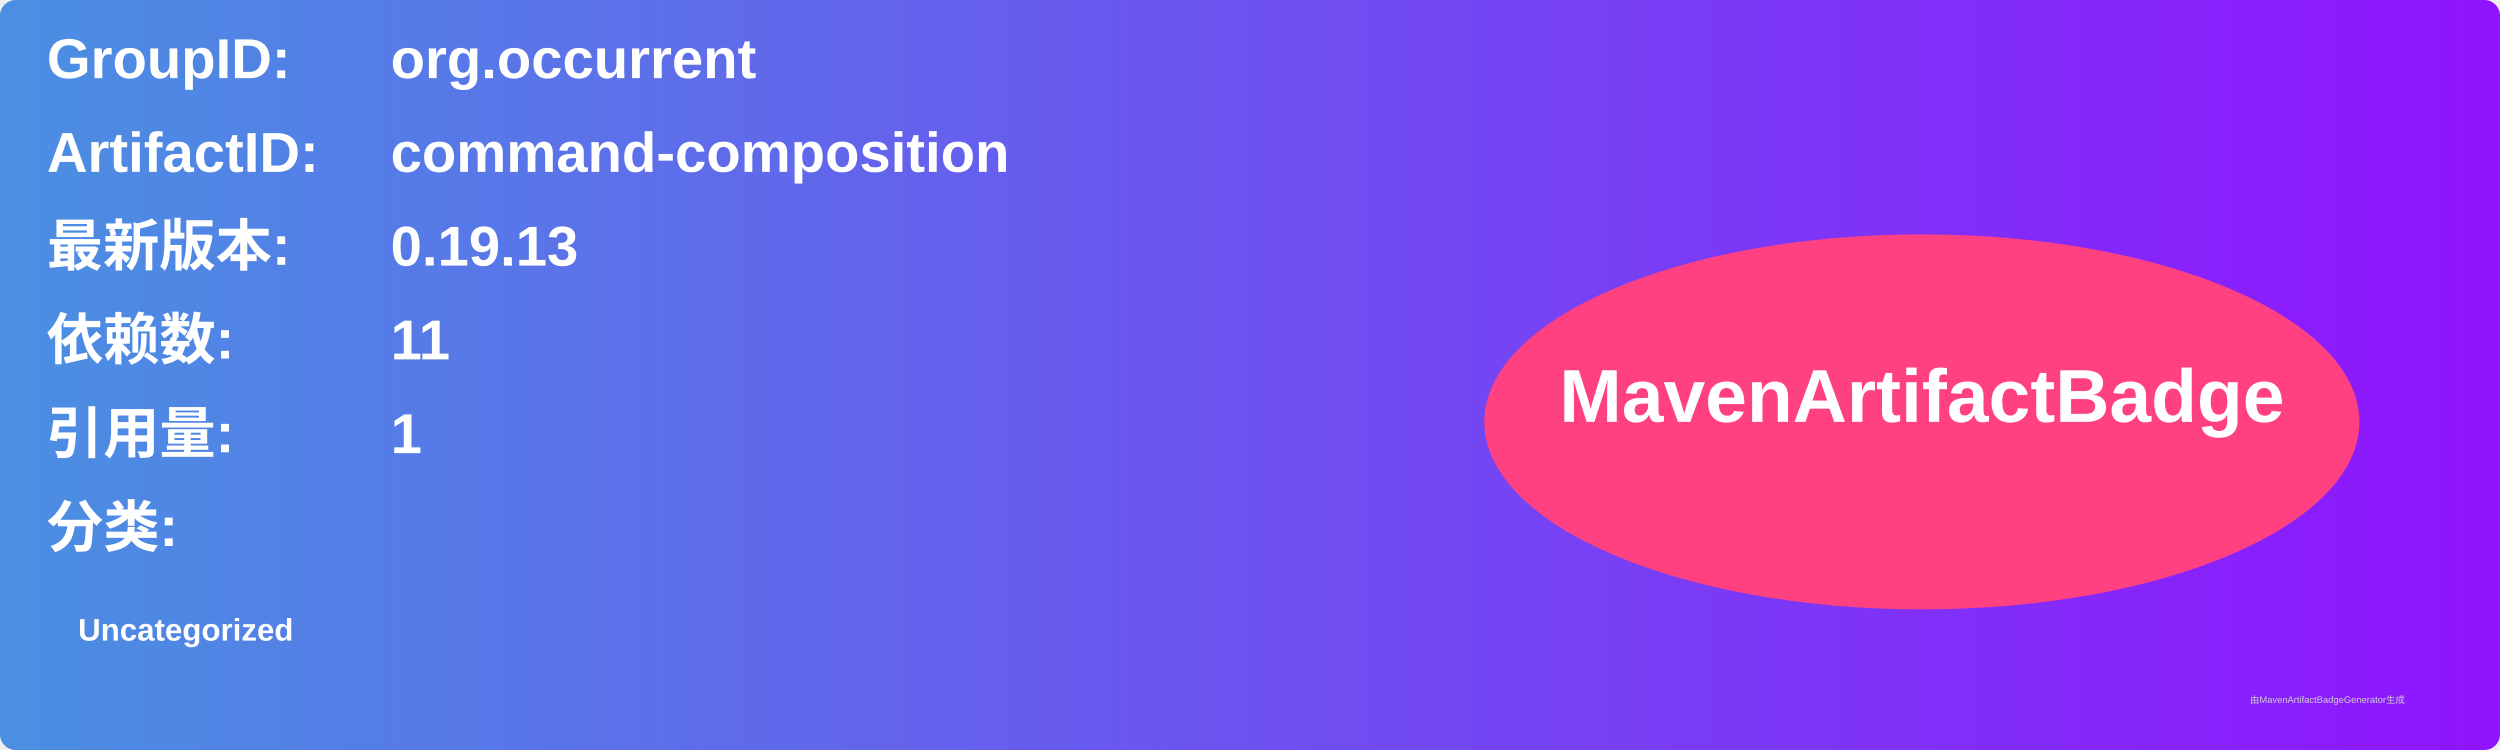
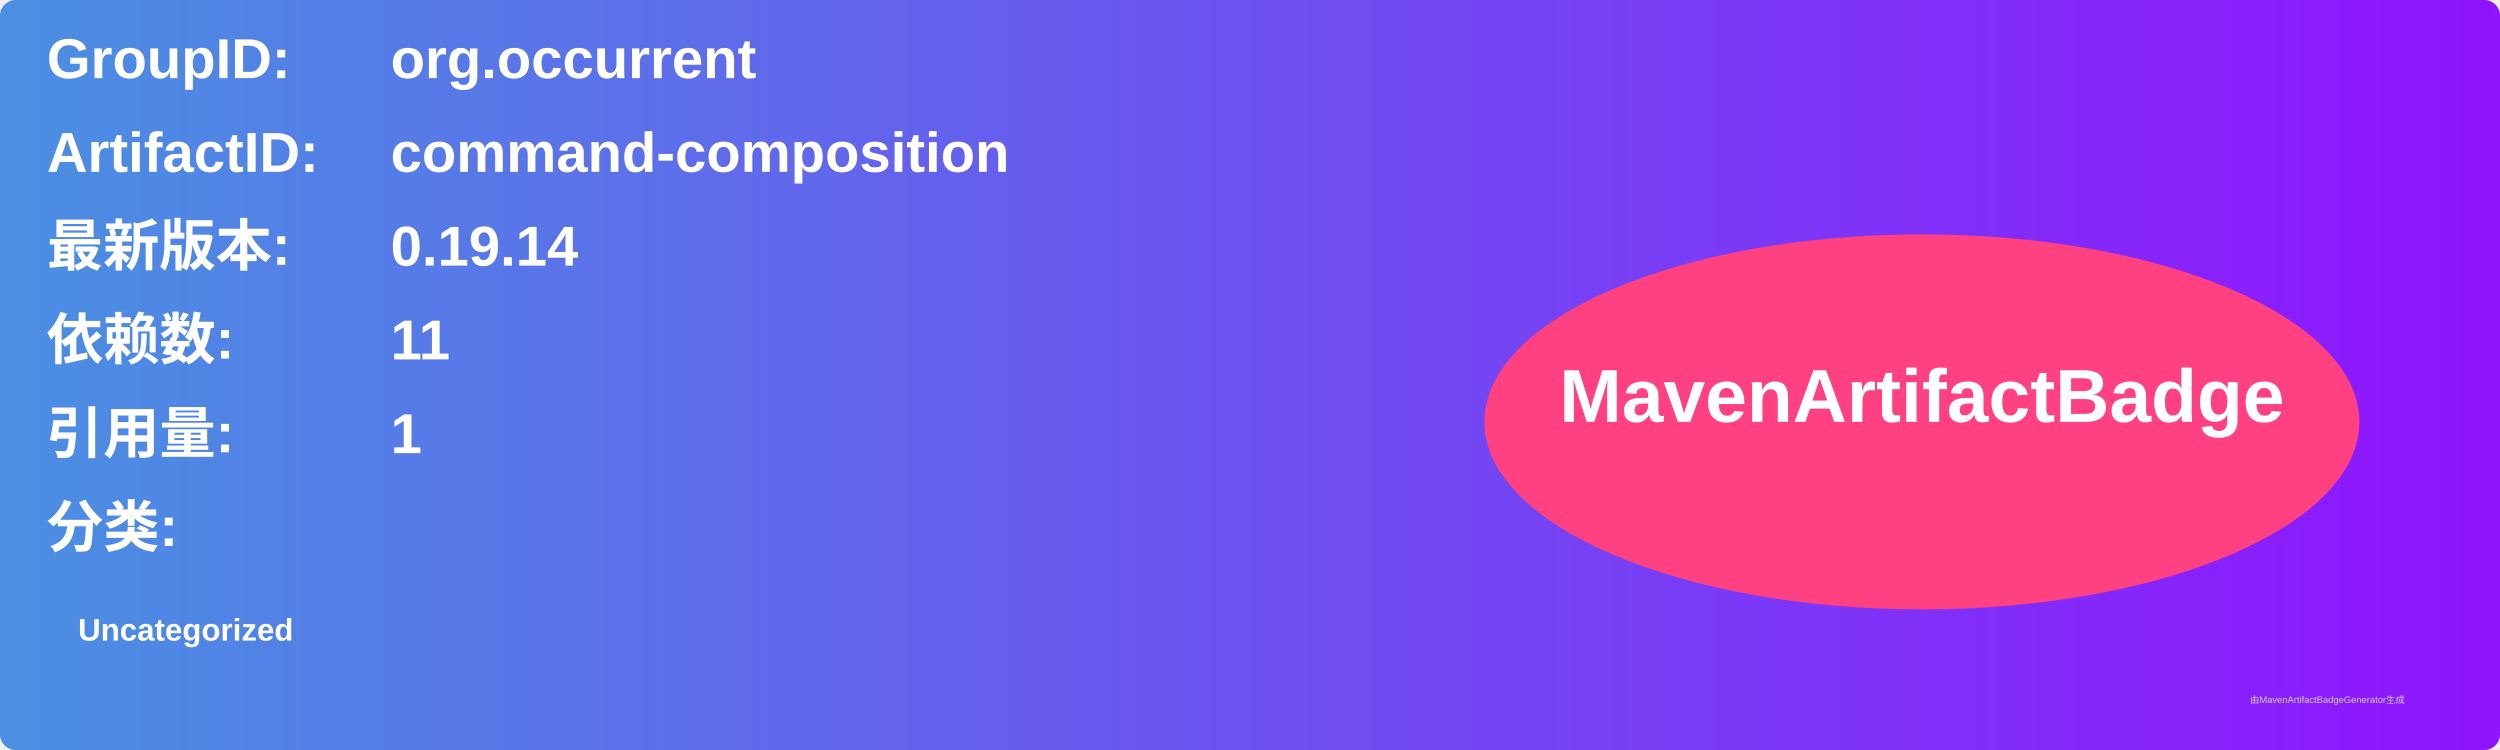
<svg xmlns="http://www.w3.org/2000/svg" width="800" height="240" viewBox="0 0 800 240">
  <linearGradient id="grad" x1="0%" y1="0%" x2="100%" y2="0%">
    <stop offset="0%" stop-color="#4a90e2" />
    <stop offset="100%" stop-color="#9013fe" />
  </linearGradient>
  <rect width="100%" height="100%" rx="5" ry="5" fill="url(#grad)" />
  <g transform="translate(15, 15)">
    <text x="0" y="10" font-family="Arial" font-size="18" fill="white" font-weight="bold" width="260">GroupID:</text>
    <text x="110" y="10" font-family="Arial" font-size="18" fill="white" font-weight="bold" width="460">org.occurrent</text>
    <text x="0" y="40" font-family="Arial" font-size="18" fill="white" font-weight="bold" width="260">ArtifactID:</text>
    <text x="110" y="40" font-family="Arial" font-size="18" fill="white" font-weight="bold" width="460">command-composition</text>
    <text x="0" y="70" font-family="Arial" font-size="18" fill="white" font-weight="bold">最新版本:</text>
    <text x="110" y="70" font-family="Arial" font-size="18" fill="white" font-weight="bold">
-       <tspan font-weight="bold">0.19.13</tspan>
+       <tspan font-weight="bold">0.19.14</tspan>
    </text>
    <text x="0" y="100" font-family="Arial" font-size="18" fill="white" font-weight="bold">依赖数: </text>
    <text x="110" y="100" font-family="Arial" font-size="18" fill="white">
      <tspan font-weight="bold">11</tspan>
    </text>
    <text x="0" y="130" font-family="Arial" font-size="18" fill="white" font-weight="bold">引用量: </text>
    <text x="110" y="130" font-family="Arial" font-size="18" fill="white">
      <tspan font-weight="bold">1</tspan>
    </text>
    <text x="0" y="160" font-family="Arial" font-size="18" fill="white" font-weight="bold">分类:</text>
    <text x="10" y="190" font-family="Arial" font-size="10" fill="white">
      <tspan font-weight="bold">Uncategorized</tspan>
    </text>
    <ellipse cx="600" cy="120" rx="140" ry="60" fill="#ff4081" />
    <text x="600" y="120" text-anchor="middle" font-family="Arial" font-size="24" fill="white" font-weight="bold">MavenArtifactBadge</text>
  </g>
  <text x="720" y="225" font-family="Arial" font-size="3" fill="#d0d0d0">由MavenArtifactBadgeGenerator生成</text>
</svg>
